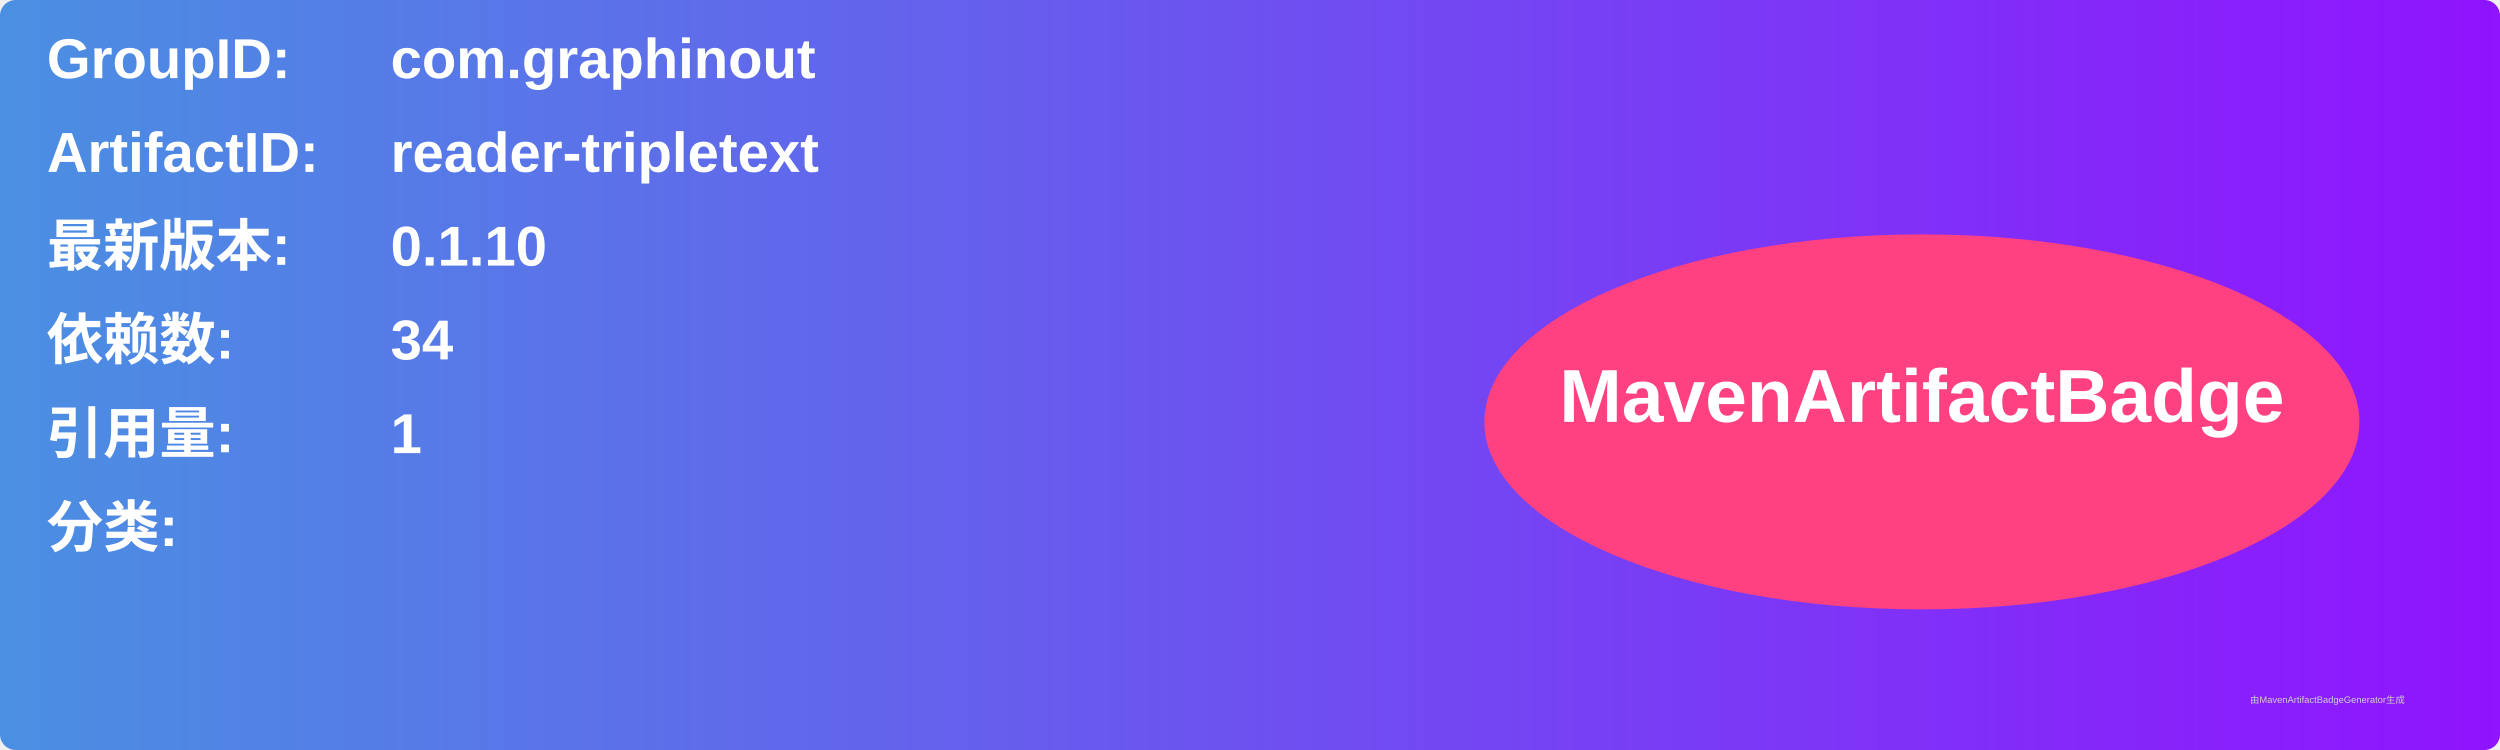
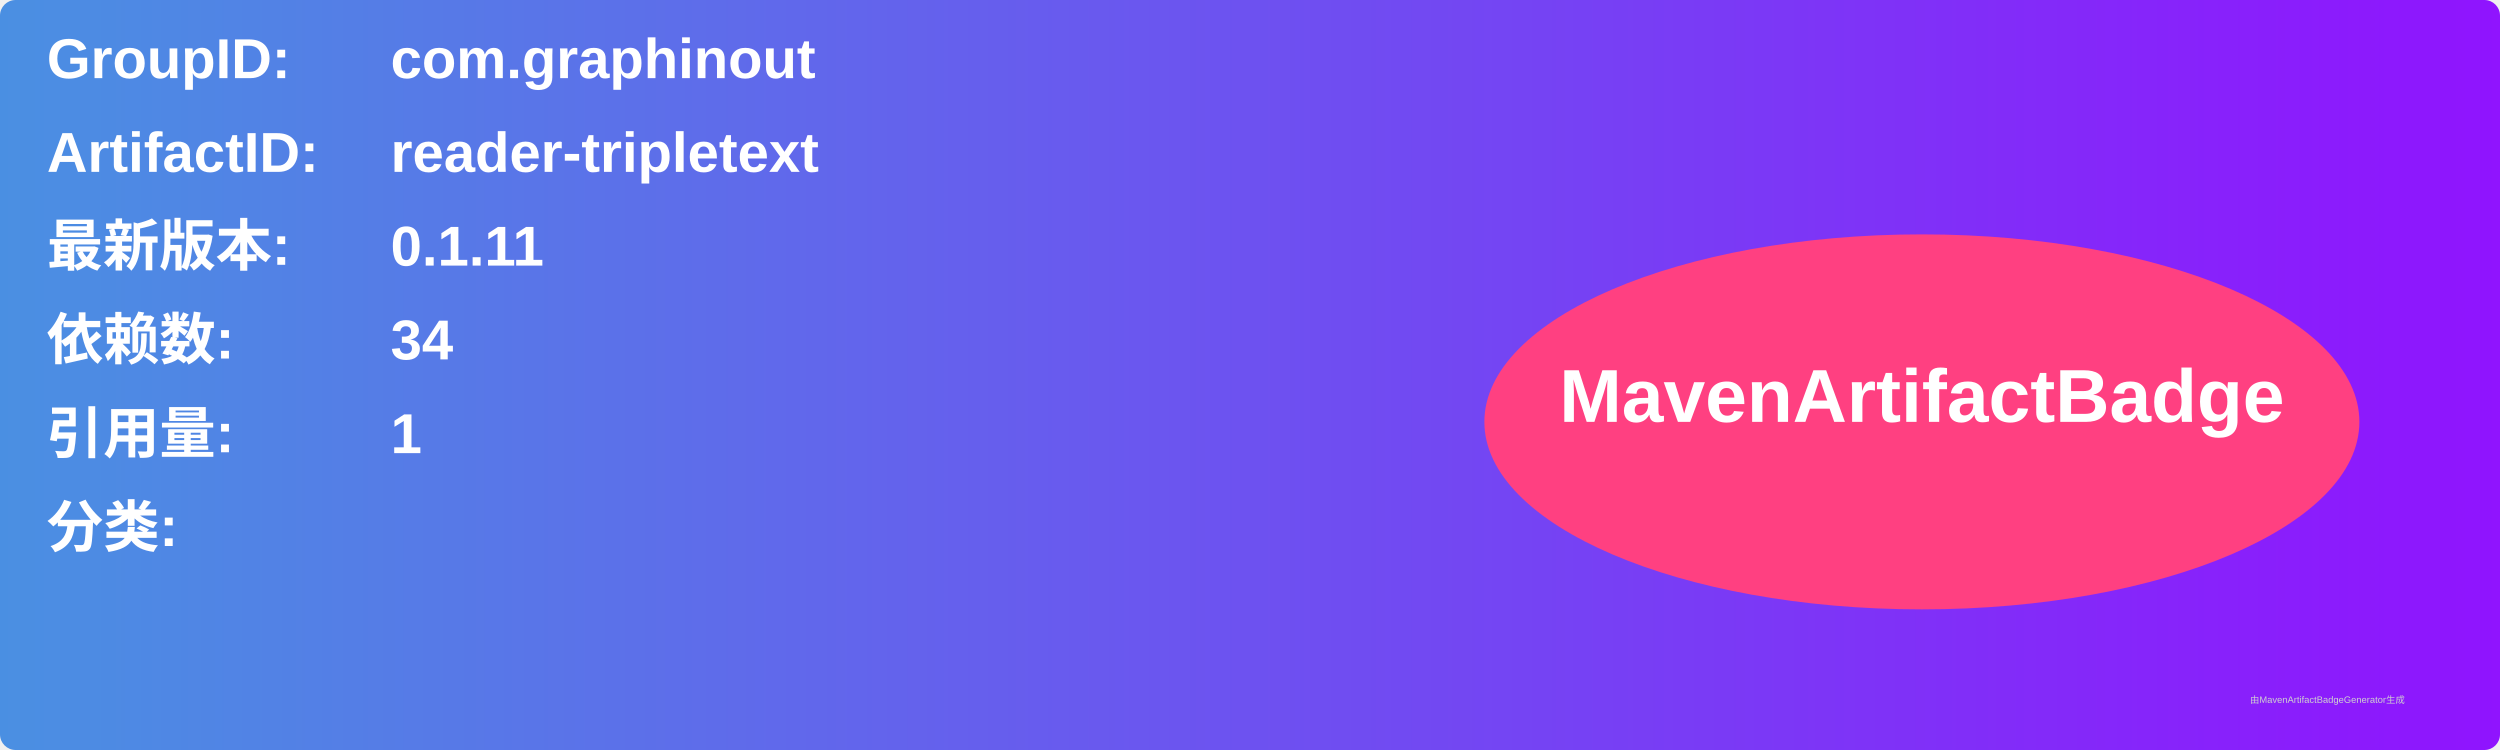
<svg xmlns="http://www.w3.org/2000/svg" width="800" height="240" viewBox="0 0 800 240">
  <linearGradient id="grad" x1="0%" y1="0%" x2="100%" y2="0%">
    <stop offset="0%" stop-color="#4a90e2" />
    <stop offset="100%" stop-color="#9013fe" />
  </linearGradient>
  <rect width="100%" height="100%" rx="5" ry="5" fill="url(#grad)" />
  <g transform="translate(15, 15)">
    <text x="0" y="10" font-family="Arial" font-size="18" fill="white" font-weight="bold" width="260">GroupID:</text>
    <text x="110" y="10" font-family="Arial" font-size="18" fill="white" font-weight="bold" width="460">com.graphinout</text>
    <text x="0" y="40" font-family="Arial" font-size="18" fill="white" font-weight="bold" width="260">ArtifactID:</text>
    <text x="110" y="40" font-family="Arial" font-size="18" fill="white" font-weight="bold" width="460">reader-tripletext</text>
    <text x="0" y="70" font-family="Arial" font-size="18" fill="white" font-weight="bold">最新版本:</text>
    <text x="110" y="70" font-family="Arial" font-size="18" fill="white" font-weight="bold">
-       <tspan font-weight="bold">0.1.10</tspan>
+       <tspan font-weight="bold">0.1.11</tspan>
    </text>
    <text x="0" y="100" font-family="Arial" font-size="18" fill="white" font-weight="bold">依赖数: </text>
    <text x="110" y="100" font-family="Arial" font-size="18" fill="white">
      <tspan font-weight="bold">34</tspan>
    </text>
    <text x="0" y="130" font-family="Arial" font-size="18" fill="white" font-weight="bold">引用量: </text>
    <text x="110" y="130" font-family="Arial" font-size="18" fill="white">
      <tspan font-weight="bold">1</tspan>
    </text>
    <text x="0" y="160" font-family="Arial" font-size="18" fill="white" font-weight="bold">分类:</text>
    <text x="10" y="190" font-family="Arial" font-size="10" fill="white">
      <tspan font-weight="bold" />
    </text>
    <ellipse cx="600" cy="120" rx="140" ry="60" fill="#ff4081" />
    <text x="600" y="120" text-anchor="middle" font-family="Arial" font-size="24" fill="white" font-weight="bold">MavenArtifactBadge</text>
  </g>
  <text x="720" y="225" font-family="Arial" font-size="3" fill="#d0d0d0">由MavenArtifactBadgeGenerator生成</text>
</svg>
